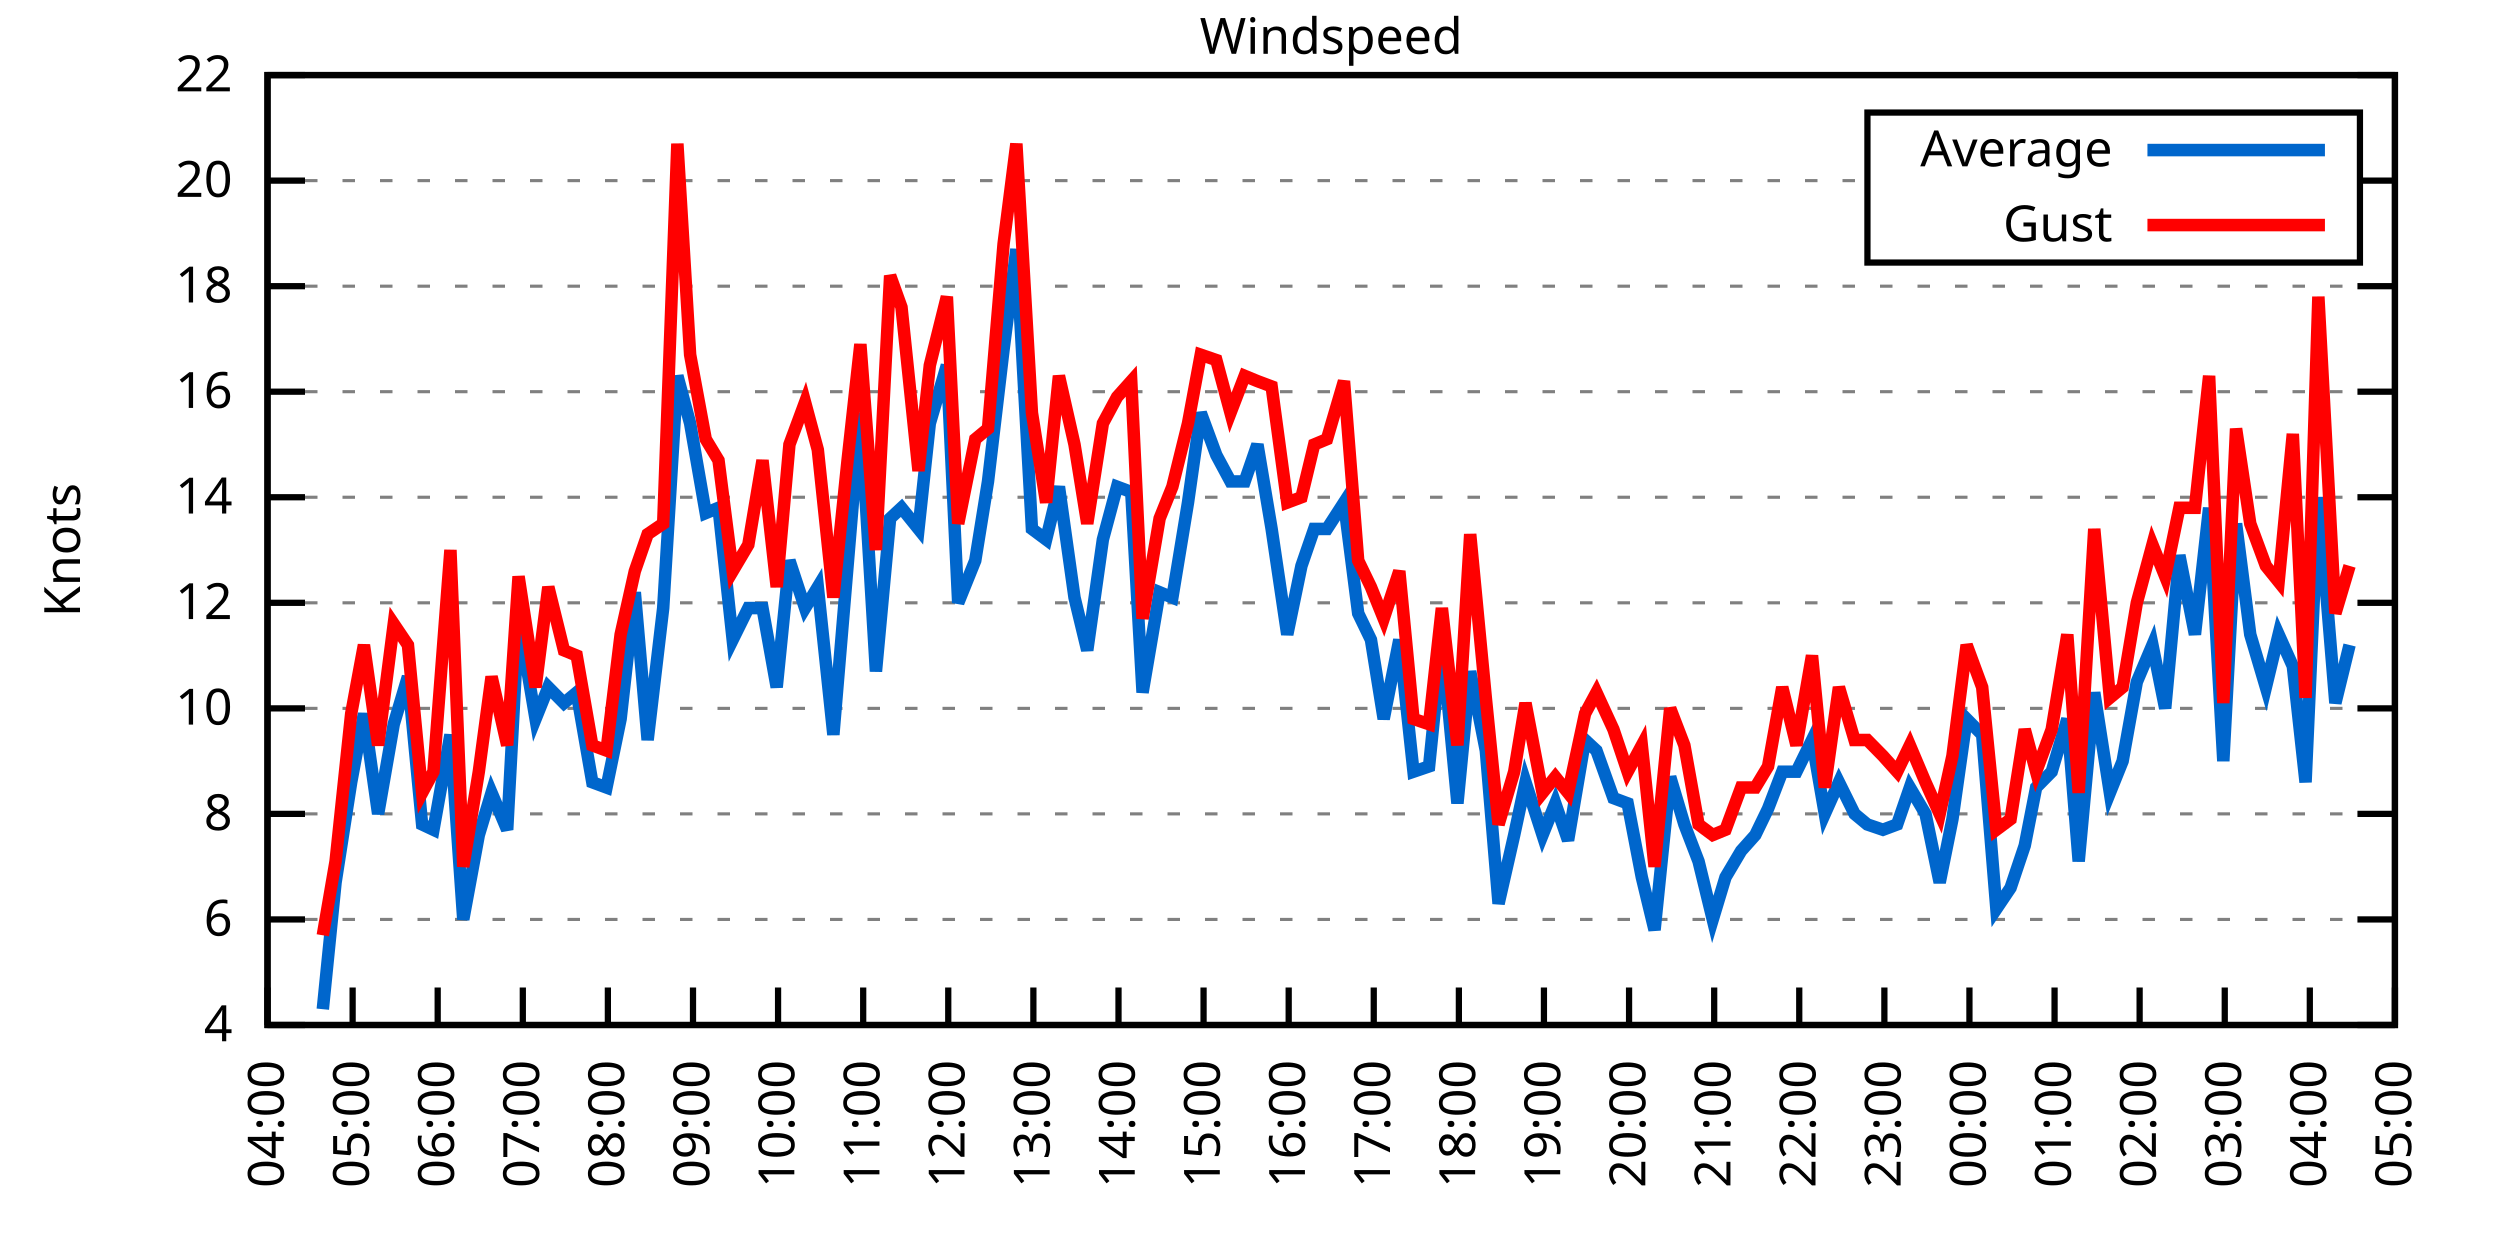
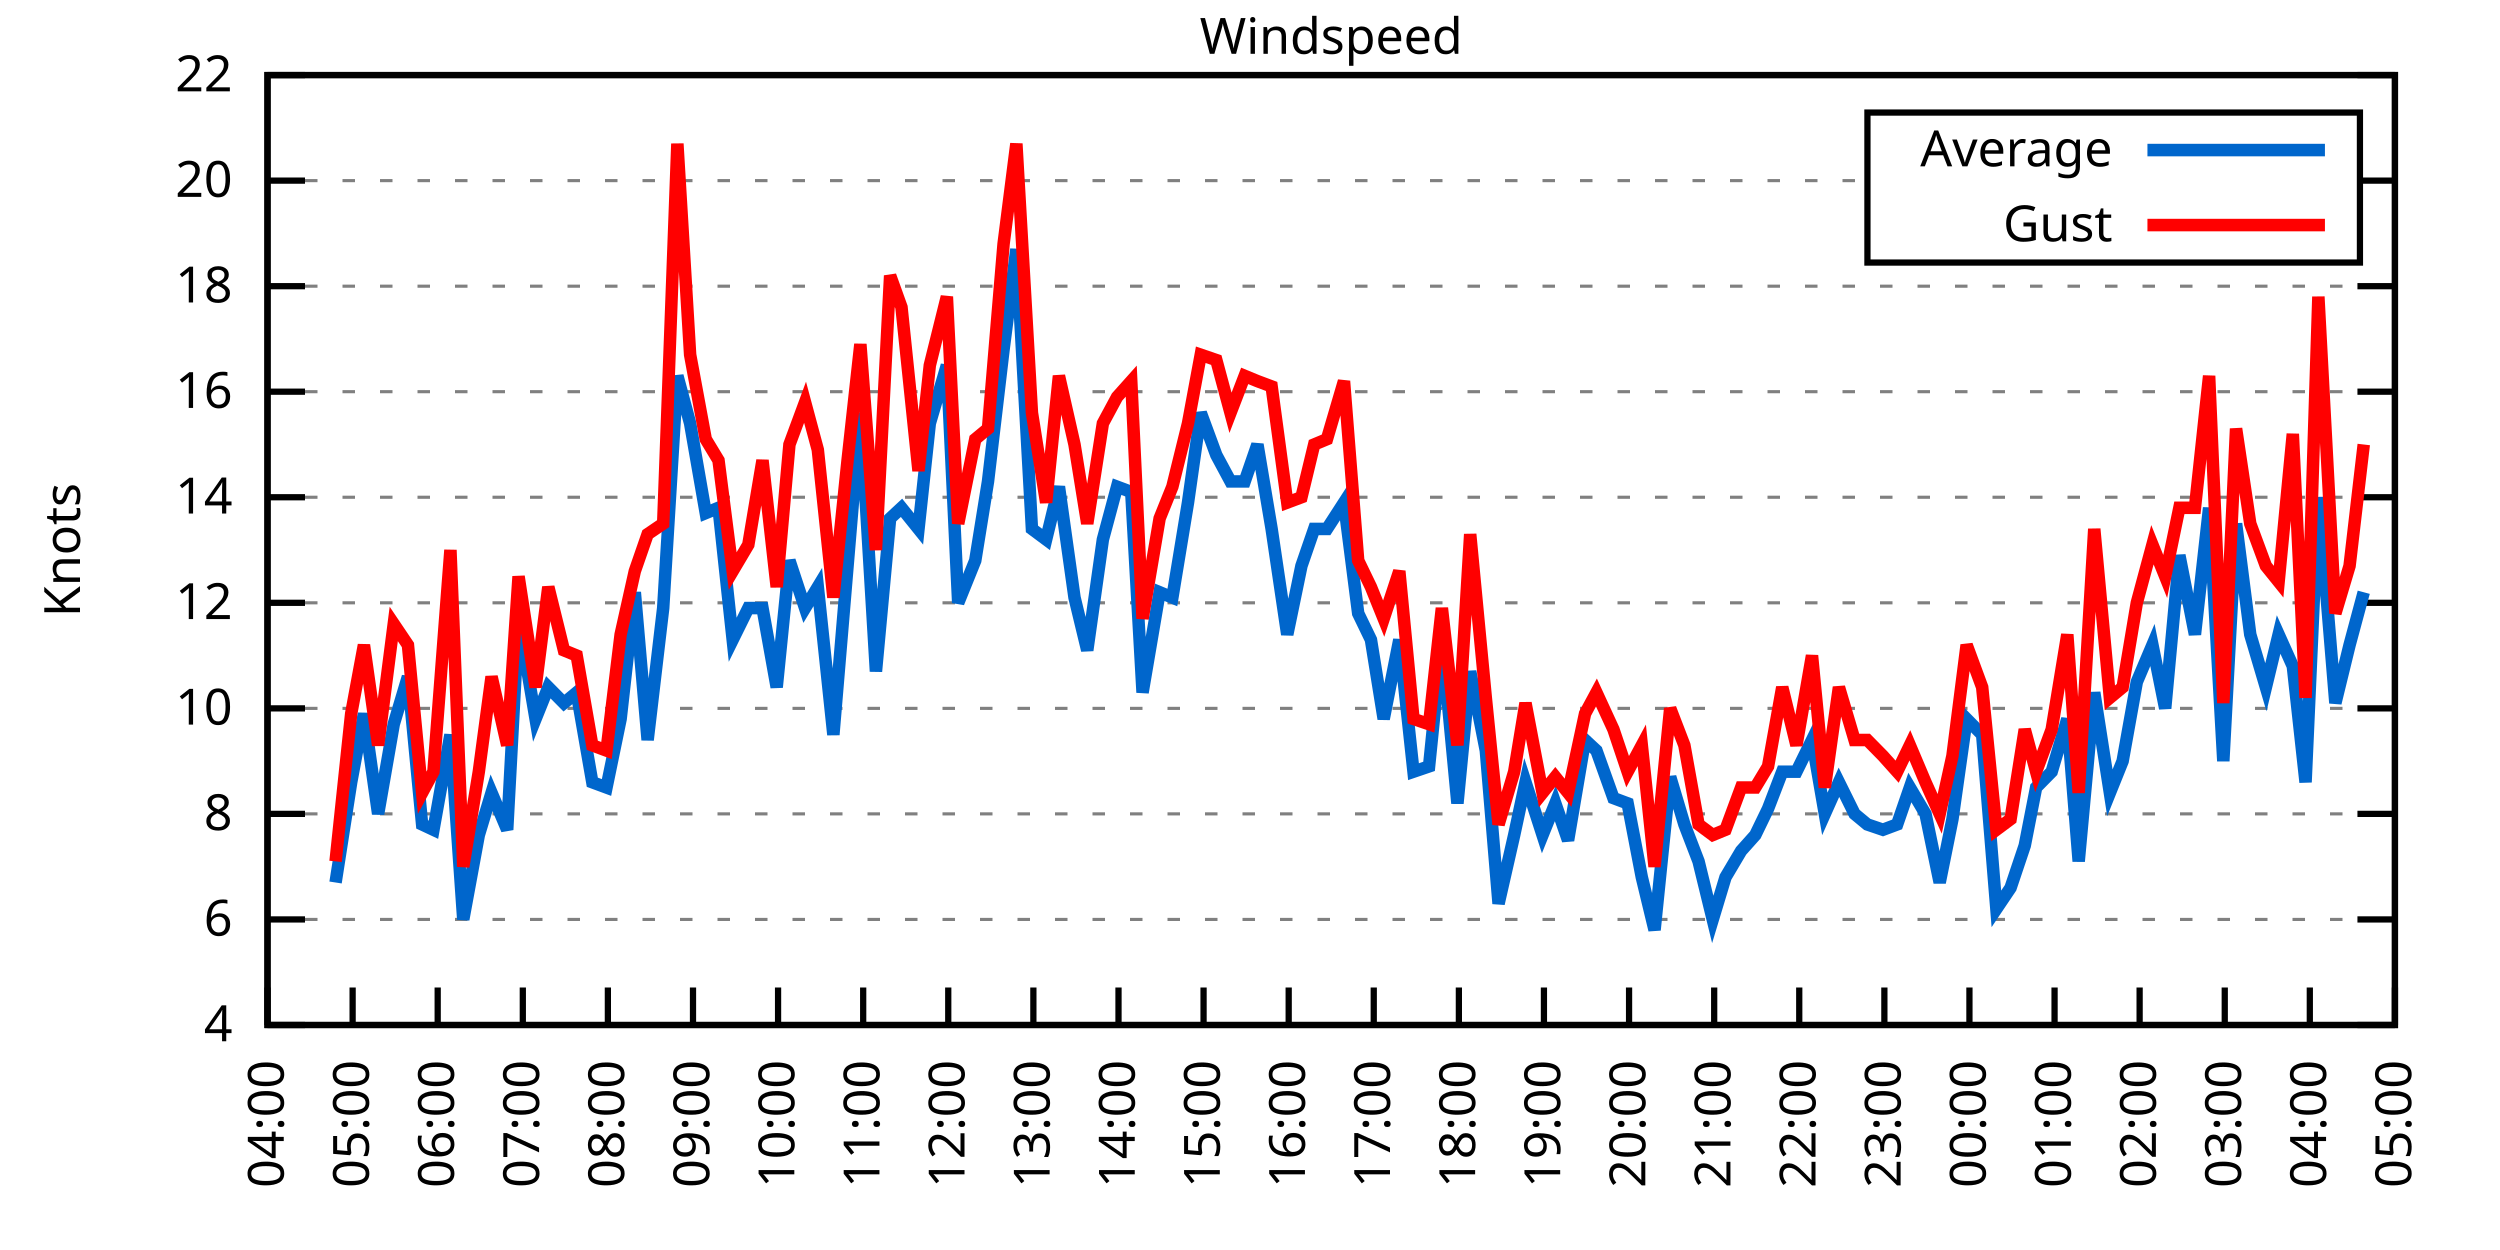
<svg xmlns="http://www.w3.org/2000/svg" xmlns:xlink="http://www.w3.org/1999/xlink" width="400" height="200" viewBox="0 0 400 200">
  <g id="gnuplot_canvas">
    <rect x="0" y="0" width="400" height="200" fill="none" />
    <defs>
      <circle id="gpDot" r="0.5" stroke-width="0.5" stroke="currentColor" />
      <path id="gpPt0" stroke-width="0.333" stroke="currentColor" d="M-1,0 h2 M0,-1 v2" />
      <path id="gpPt1" stroke-width="0.333" stroke="currentColor" d="M-1,-1 L1,1 M1,-1 L-1,1" />
      <path id="gpPt2" stroke-width="0.333" stroke="currentColor" d="M-1,0 L1,0 M0,-1 L0,1 M-1,-1 L1,1 M-1,1 L1,-1" />
      <rect id="gpPt3" stroke-width="0.333" stroke="currentColor" x="-1" y="-1" width="2" height="2" />
      <rect id="gpPt4" stroke-width="0.333" stroke="currentColor" fill="currentColor" x="-1" y="-1" width="2" height="2" />
      <circle id="gpPt5" stroke-width="0.333" stroke="currentColor" cx="0" cy="0" r="1" />
      <use xlink:href="#gpPt5" id="gpPt6" fill="currentColor" stroke="none" />
      <path id="gpPt7" stroke-width="0.333" stroke="currentColor" d="M0,-1.33 L-1.33,0.67 L1.33,0.67 z" />
      <use xlink:href="#gpPt7" id="gpPt8" fill="currentColor" stroke="none" />
      <use xlink:href="#gpPt7" id="gpPt9" stroke="currentColor" transform="rotate(180)" />
      <use xlink:href="#gpPt9" id="gpPt10" fill="currentColor" stroke="none" />
      <use xlink:href="#gpPt3" id="gpPt11" stroke="currentColor" transform="rotate(45)" />
      <use xlink:href="#gpPt11" id="gpPt12" fill="currentColor" stroke="none" />
      <path id="gpPt13" stroke-width="0.333" stroke="currentColor" d="M0,1.330 L1.265,0.411 L0.782,-1.067 L-0.782,-1.076 L-1.265,0.411 z" />
      <use xlink:href="#gpPt13" id="gpPt14" fill="currentColor" stroke="none" />
      <filter id="textbox" filterUnits="objectBoundingBox" x="0" y="0" height="1" width="1">
        <feFlood flood-color="white" flood-opacity="1" result="bgnd" />
        <feComposite in="SourceGraphic" in2="bgnd" operator="atop" />
      </filter>
      <filter id="greybox" filterUnits="objectBoundingBox" x="0" y="0" height="1" width="1">
        <feFlood flood-color="lightgrey" flood-opacity="1" result="grey" />
        <feComposite in="SourceGraphic" in2="grey" operator="atop" />
      </filter>
    </defs>
    <g fill="none" color="white" stroke="currentColor" stroke-width="1.00" stroke-linecap="butt" stroke-linejoin="miter">
</g>
    <g fill="none" color="black" stroke="currentColor" stroke-width="1.00" stroke-linecap="butt" stroke-linejoin="miter">
      <g stroke="none" shape-rendering="crispEdges">
        <polygon fill="rgb(255, 255, 255)" points="42.80,164.00 383.18,164.00 383.18,12.02 42.80,12.02 " />
      </g>
    </g>
    <g fill="none" color="black" stroke="currentColor" stroke-width="1.00" stroke-linecap="butt" stroke-linejoin="miter">
</g>
    <g fill="none" color="black" stroke="black" stroke-width="0.50" stroke-linecap="butt" stroke-linejoin="miter">
</g>
    <g fill="none" color="gray" stroke="currentColor" stroke-width="0.50" stroke-linecap="butt" stroke-linejoin="miter">
      <path stroke="gray" stroke-dasharray="2,4" class="gridline" d="M42.80,164.00 L383.19,164.00  " />
    </g>
    <g fill="none" color="gray" stroke="gray" stroke-width="1.00" stroke-linecap="butt" stroke-linejoin="miter">
</g>
    <g fill="none" color="black" stroke="currentColor" stroke-width="1.00" stroke-linecap="butt" stroke-linejoin="miter">
      <path stroke="black" d="M42.80,164.00 L48.80,164.00 M383.19,164.00 L377.19,164.00  " />
      <g transform="translate(37.20,166.60)" stroke="none" fill="black" font-family="Sans" font-size="8.00" text-anchor="end">
        <text>
          <tspan font-family="Sans"> 4</tspan>
        </text>
      </g>
    </g>
    <g fill="none" color="black" stroke="currentColor" stroke-width="1.00" stroke-linecap="butt" stroke-linejoin="miter">
</g>
    <g fill="none" color="black" stroke="black" stroke-width="0.50" stroke-linecap="butt" stroke-linejoin="miter">
</g>
    <g fill="none" color="gray" stroke="currentColor" stroke-width="0.50" stroke-linecap="butt" stroke-linejoin="miter">
      <path stroke="gray" stroke-dasharray="2,4" class="gridline" d="M42.80,147.11 L383.19,147.11  " />
    </g>
    <g fill="none" color="gray" stroke="gray" stroke-width="1.00" stroke-linecap="butt" stroke-linejoin="miter">
</g>
    <g fill="none" color="black" stroke="currentColor" stroke-width="1.00" stroke-linecap="butt" stroke-linejoin="miter">
      <path stroke="black" d="M42.80,147.11 L48.80,147.11 M383.19,147.11 L377.19,147.11  " />
      <g transform="translate(37.20,149.71)" stroke="none" fill="black" font-family="Sans" font-size="8.00" text-anchor="end">
        <text>
          <tspan font-family="Sans"> 6</tspan>
        </text>
      </g>
    </g>
    <g fill="none" color="black" stroke="currentColor" stroke-width="1.00" stroke-linecap="butt" stroke-linejoin="miter">
</g>
    <g fill="none" color="black" stroke="black" stroke-width="0.50" stroke-linecap="butt" stroke-linejoin="miter">
</g>
    <g fill="none" color="gray" stroke="currentColor" stroke-width="0.50" stroke-linecap="butt" stroke-linejoin="miter">
      <path stroke="gray" stroke-dasharray="2,4" class="gridline" d="M42.80,130.22 L383.19,130.22  " />
    </g>
    <g fill="none" color="gray" stroke="gray" stroke-width="1.00" stroke-linecap="butt" stroke-linejoin="miter">
</g>
    <g fill="none" color="black" stroke="currentColor" stroke-width="1.00" stroke-linecap="butt" stroke-linejoin="miter">
      <path stroke="black" d="M42.80,130.22 L48.80,130.22 M383.19,130.22 L377.19,130.22  " />
      <g transform="translate(37.20,132.82)" stroke="none" fill="black" font-family="Sans" font-size="8.00" text-anchor="end">
        <text>
          <tspan font-family="Sans"> 8</tspan>
        </text>
      </g>
    </g>
    <g fill="none" color="black" stroke="currentColor" stroke-width="1.00" stroke-linecap="butt" stroke-linejoin="miter">
</g>
    <g fill="none" color="black" stroke="black" stroke-width="0.50" stroke-linecap="butt" stroke-linejoin="miter">
</g>
    <g fill="none" color="gray" stroke="currentColor" stroke-width="0.50" stroke-linecap="butt" stroke-linejoin="miter">
      <path stroke="gray" stroke-dasharray="2,4" class="gridline" d="M42.80,113.34 L383.19,113.34  " />
    </g>
    <g fill="none" color="gray" stroke="gray" stroke-width="1.00" stroke-linecap="butt" stroke-linejoin="miter">
</g>
    <g fill="none" color="black" stroke="currentColor" stroke-width="1.00" stroke-linecap="butt" stroke-linejoin="miter">
      <path stroke="black" d="M42.80,113.34 L48.80,113.34 M383.19,113.34 L377.19,113.34  " />
      <g transform="translate(37.20,115.94)" stroke="none" fill="black" font-family="Sans" font-size="8.00" text-anchor="end">
        <text>
          <tspan font-family="Sans"> 10</tspan>
        </text>
      </g>
    </g>
    <g fill="none" color="black" stroke="currentColor" stroke-width="1.00" stroke-linecap="butt" stroke-linejoin="miter">
</g>
    <g fill="none" color="black" stroke="black" stroke-width="0.50" stroke-linecap="butt" stroke-linejoin="miter">
</g>
    <g fill="none" color="gray" stroke="currentColor" stroke-width="0.50" stroke-linecap="butt" stroke-linejoin="miter">
      <path stroke="gray" stroke-dasharray="2,4" class="gridline" d="M42.80,96.45 L383.19,96.45  " />
    </g>
    <g fill="none" color="gray" stroke="gray" stroke-width="1.00" stroke-linecap="butt" stroke-linejoin="miter">
</g>
    <g fill="none" color="black" stroke="currentColor" stroke-width="1.00" stroke-linecap="butt" stroke-linejoin="miter">
      <path stroke="black" d="M42.80,96.45 L48.80,96.45 M383.19,96.45 L377.19,96.45  " />
      <g transform="translate(37.20,99.05)" stroke="none" fill="black" font-family="Sans" font-size="8.00" text-anchor="end">
        <text>
          <tspan font-family="Sans"> 12</tspan>
        </text>
      </g>
    </g>
    <g fill="none" color="black" stroke="currentColor" stroke-width="1.00" stroke-linecap="butt" stroke-linejoin="miter">
</g>
    <g fill="none" color="black" stroke="black" stroke-width="0.50" stroke-linecap="butt" stroke-linejoin="miter">
</g>
    <g fill="none" color="gray" stroke="currentColor" stroke-width="0.50" stroke-linecap="butt" stroke-linejoin="miter">
      <path stroke="gray" stroke-dasharray="2,4" class="gridline" d="M42.80,79.56 L383.19,79.56  " />
    </g>
    <g fill="none" color="gray" stroke="gray" stroke-width="1.00" stroke-linecap="butt" stroke-linejoin="miter">
</g>
    <g fill="none" color="black" stroke="currentColor" stroke-width="1.00" stroke-linecap="butt" stroke-linejoin="miter">
      <path stroke="black" d="M42.80,79.56 L48.80,79.56 M383.19,79.56 L377.19,79.56  " />
      <g transform="translate(37.20,82.16)" stroke="none" fill="black" font-family="Sans" font-size="8.00" text-anchor="end">
        <text>
          <tspan font-family="Sans"> 14</tspan>
        </text>
      </g>
    </g>
    <g fill="none" color="black" stroke="currentColor" stroke-width="1.00" stroke-linecap="butt" stroke-linejoin="miter">
</g>
    <g fill="none" color="black" stroke="black" stroke-width="0.50" stroke-linecap="butt" stroke-linejoin="miter">
</g>
    <g fill="none" color="gray" stroke="currentColor" stroke-width="0.50" stroke-linecap="butt" stroke-linejoin="miter">
      <path stroke="gray" stroke-dasharray="2,4" class="gridline" d="M42.80,62.67 L383.19,62.67  " />
    </g>
    <g fill="none" color="gray" stroke="gray" stroke-width="1.00" stroke-linecap="butt" stroke-linejoin="miter">
</g>
    <g fill="none" color="black" stroke="currentColor" stroke-width="1.00" stroke-linecap="butt" stroke-linejoin="miter">
      <path stroke="black" d="M42.80,62.67 L48.80,62.67 M383.19,62.67 L377.19,62.67  " />
      <g transform="translate(37.20,65.27)" stroke="none" fill="black" font-family="Sans" font-size="8.00" text-anchor="end">
        <text>
          <tspan font-family="Sans"> 16</tspan>
        </text>
      </g>
    </g>
    <g fill="none" color="black" stroke="currentColor" stroke-width="1.00" stroke-linecap="butt" stroke-linejoin="miter">
</g>
    <g fill="none" color="black" stroke="black" stroke-width="0.50" stroke-linecap="butt" stroke-linejoin="miter">
</g>
    <g fill="none" color="gray" stroke="currentColor" stroke-width="0.50" stroke-linecap="butt" stroke-linejoin="miter">
      <path stroke="gray" stroke-dasharray="2,4" class="gridline" d="M42.80,45.79 L383.19,45.79  " />
    </g>
    <g fill="none" color="gray" stroke="gray" stroke-width="1.00" stroke-linecap="butt" stroke-linejoin="miter">
</g>
    <g fill="none" color="black" stroke="currentColor" stroke-width="1.00" stroke-linecap="butt" stroke-linejoin="miter">
      <path stroke="black" d="M42.80,45.79 L48.80,45.79 M383.19,45.79 L377.19,45.79  " />
      <g transform="translate(37.20,48.39)" stroke="none" fill="black" font-family="Sans" font-size="8.00" text-anchor="end">
        <text>
          <tspan font-family="Sans"> 18</tspan>
        </text>
      </g>
    </g>
    <g fill="none" color="black" stroke="currentColor" stroke-width="1.00" stroke-linecap="butt" stroke-linejoin="miter">
</g>
    <g fill="none" color="black" stroke="black" stroke-width="0.50" stroke-linecap="butt" stroke-linejoin="miter">
</g>
    <g fill="none" color="gray" stroke="currentColor" stroke-width="0.50" stroke-linecap="butt" stroke-linejoin="miter">
      <path stroke="gray" stroke-dasharray="2,4" class="gridline" d="M42.80,28.90 L298.79,28.90 M377.59,28.90 L383.19,28.90  " />
    </g>
    <g fill="none" color="gray" stroke="gray" stroke-width="1.00" stroke-linecap="butt" stroke-linejoin="miter">
</g>
    <g fill="none" color="black" stroke="currentColor" stroke-width="1.00" stroke-linecap="butt" stroke-linejoin="miter">
      <path stroke="black" d="M42.80,28.90 L48.80,28.90 M383.19,28.90 L377.19,28.90  " />
      <g transform="translate(37.20,31.50)" stroke="none" fill="black" font-family="Sans" font-size="8.00" text-anchor="end">
        <text>
          <tspan font-family="Sans"> 20</tspan>
        </text>
      </g>
    </g>
    <g fill="none" color="black" stroke="currentColor" stroke-width="1.00" stroke-linecap="butt" stroke-linejoin="miter">
</g>
    <g fill="none" color="black" stroke="black" stroke-width="0.50" stroke-linecap="butt" stroke-linejoin="miter">
</g>
    <g fill="none" color="gray" stroke="currentColor" stroke-width="0.50" stroke-linecap="butt" stroke-linejoin="miter">
      <path stroke="gray" stroke-dasharray="2,4" class="gridline" d="M42.80,12.01 L383.19,12.01  " />
    </g>
    <g fill="none" color="gray" stroke="gray" stroke-width="1.00" stroke-linecap="butt" stroke-linejoin="miter">
</g>
    <g fill="none" color="black" stroke="currentColor" stroke-width="1.00" stroke-linecap="butt" stroke-linejoin="miter">
      <path stroke="black" d="M42.80,12.01 L48.80,12.01 M383.19,12.01 L377.19,12.01  " />
      <g transform="translate(37.20,14.61)" stroke="none" fill="black" font-family="Sans" font-size="8.00" text-anchor="end">
        <text>
          <tspan font-family="Sans"> 22</tspan>
        </text>
      </g>
    </g>
    <g fill="none" color="black" stroke="currentColor" stroke-width="1.00" stroke-linecap="butt" stroke-linejoin="miter">
      <path stroke="black" d="M42.80,164.00 L42.80,158.00  " />
      <g transform="translate(45.40,169.60) rotate(270.00)" stroke="none" fill="black" font-family="Sans" font-size="8.00" text-anchor="end">
        <text>
          <tspan font-family="Sans">04:00</tspan>
        </text>
      </g>
    </g>
    <g fill="none" color="black" stroke="currentColor" stroke-width="1.00" stroke-linecap="butt" stroke-linejoin="miter">
      <path stroke="black" d="M56.42,164.00 L56.42,158.00  " />
      <g transform="translate(59.02,169.60) rotate(270.00)" stroke="none" fill="black" font-family="Sans" font-size="8.00" text-anchor="end">
        <text>
          <tspan font-family="Sans">05:00</tspan>
        </text>
      </g>
    </g>
    <g fill="none" color="black" stroke="currentColor" stroke-width="1.00" stroke-linecap="butt" stroke-linejoin="miter">
      <path stroke="black" d="M70.03,164.00 L70.03,158.00  " />
      <g transform="translate(72.63,169.60) rotate(270.00)" stroke="none" fill="black" font-family="Sans" font-size="8.00" text-anchor="end">
        <text>
          <tspan font-family="Sans">06:00</tspan>
        </text>
      </g>
    </g>
    <g fill="none" color="black" stroke="currentColor" stroke-width="1.00" stroke-linecap="butt" stroke-linejoin="miter">
      <path stroke="black" d="M83.65,164.00 L83.65,158.00  " />
      <g transform="translate(86.25,169.60) rotate(270.00)" stroke="none" fill="black" font-family="Sans" font-size="8.00" text-anchor="end">
        <text>
          <tspan font-family="Sans">07:00</tspan>
        </text>
      </g>
    </g>
    <g fill="none" color="black" stroke="currentColor" stroke-width="1.00" stroke-linecap="butt" stroke-linejoin="miter">
      <path stroke="black" d="M97.26,164.00 L97.26,158.00  " />
      <g transform="translate(99.86,169.60) rotate(270.00)" stroke="none" fill="black" font-family="Sans" font-size="8.00" text-anchor="end">
        <text>
          <tspan font-family="Sans">08:00</tspan>
        </text>
      </g>
    </g>
    <g fill="none" color="black" stroke="currentColor" stroke-width="1.00" stroke-linecap="butt" stroke-linejoin="miter">
      <path stroke="black" d="M110.88,164.00 L110.88,158.00  " />
      <g transform="translate(113.48,169.60) rotate(270.00)" stroke="none" fill="black" font-family="Sans" font-size="8.00" text-anchor="end">
        <text>
          <tspan font-family="Sans">09:00</tspan>
        </text>
      </g>
    </g>
    <g fill="none" color="black" stroke="currentColor" stroke-width="1.00" stroke-linecap="butt" stroke-linejoin="miter">
      <path stroke="black" d="M124.49,164.00 L124.49,158.00  " />
      <g transform="translate(127.09,169.60) rotate(270.00)" stroke="none" fill="black" font-family="Sans" font-size="8.00" text-anchor="end">
        <text>
          <tspan font-family="Sans">10:00</tspan>
        </text>
      </g>
    </g>
    <g fill="none" color="black" stroke="currentColor" stroke-width="1.00" stroke-linecap="butt" stroke-linejoin="miter">
      <path stroke="black" d="M138.11,164.00 L138.11,158.00  " />
      <g transform="translate(140.71,169.60) rotate(270.00)" stroke="none" fill="black" font-family="Sans" font-size="8.00" text-anchor="end">
        <text>
          <tspan font-family="Sans">11:00</tspan>
        </text>
      </g>
    </g>
    <g fill="none" color="black" stroke="currentColor" stroke-width="1.00" stroke-linecap="butt" stroke-linejoin="miter">
      <path stroke="black" d="M151.72,164.00 L151.72,158.00  " />
      <g transform="translate(154.32,169.60) rotate(270.00)" stroke="none" fill="black" font-family="Sans" font-size="8.00" text-anchor="end">
        <text>
          <tspan font-family="Sans">12:00</tspan>
        </text>
      </g>
    </g>
    <g fill="none" color="black" stroke="currentColor" stroke-width="1.00" stroke-linecap="butt" stroke-linejoin="miter">
      <path stroke="black" d="M165.34,164.00 L165.34,158.00  " />
      <g transform="translate(167.94,169.60) rotate(270.00)" stroke="none" fill="black" font-family="Sans" font-size="8.00" text-anchor="end">
        <text>
          <tspan font-family="Sans">13:00</tspan>
        </text>
      </g>
    </g>
    <g fill="none" color="black" stroke="currentColor" stroke-width="1.00" stroke-linecap="butt" stroke-linejoin="miter">
      <path stroke="black" d="M178.96,164.00 L178.96,158.00  " />
      <g transform="translate(181.56,169.60) rotate(270.00)" stroke="none" fill="black" font-family="Sans" font-size="8.00" text-anchor="end">
        <text>
          <tspan font-family="Sans">14:00</tspan>
        </text>
      </g>
    </g>
    <g fill="none" color="black" stroke="currentColor" stroke-width="1.00" stroke-linecap="butt" stroke-linejoin="miter">
      <path stroke="black" d="M192.57,164.00 L192.57,158.00  " />
      <g transform="translate(195.17,169.60) rotate(270.00)" stroke="none" fill="black" font-family="Sans" font-size="8.00" text-anchor="end">
        <text>
          <tspan font-family="Sans">15:00</tspan>
        </text>
      </g>
    </g>
    <g fill="none" color="black" stroke="currentColor" stroke-width="1.00" stroke-linecap="butt" stroke-linejoin="miter">
      <path stroke="black" d="M206.19,164.00 L206.19,158.00  " />
      <g transform="translate(208.79,169.60) rotate(270.00)" stroke="none" fill="black" font-family="Sans" font-size="8.00" text-anchor="end">
        <text>
          <tspan font-family="Sans">16:00</tspan>
        </text>
      </g>
    </g>
    <g fill="none" color="black" stroke="currentColor" stroke-width="1.00" stroke-linecap="butt" stroke-linejoin="miter">
      <path stroke="black" d="M219.80,164.00 L219.80,158.00  " />
      <g transform="translate(222.40,169.60) rotate(270.00)" stroke="none" fill="black" font-family="Sans" font-size="8.00" text-anchor="end">
        <text>
          <tspan font-family="Sans">17:00</tspan>
        </text>
      </g>
    </g>
    <g fill="none" color="black" stroke="currentColor" stroke-width="1.00" stroke-linecap="butt" stroke-linejoin="miter">
      <path stroke="black" d="M233.42,164.00 L233.42,158.00  " />
      <g transform="translate(236.02,169.60) rotate(270.00)" stroke="none" fill="black" font-family="Sans" font-size="8.00" text-anchor="end">
        <text>
          <tspan font-family="Sans">18:00</tspan>
        </text>
      </g>
    </g>
    <g fill="none" color="black" stroke="currentColor" stroke-width="1.00" stroke-linecap="butt" stroke-linejoin="miter">
      <path stroke="black" d="M247.03,164.00 L247.03,158.00  " />
      <g transform="translate(249.63,169.60) rotate(270.00)" stroke="none" fill="black" font-family="Sans" font-size="8.00" text-anchor="end">
        <text>
          <tspan font-family="Sans">19:00</tspan>
        </text>
      </g>
    </g>
    <g fill="none" color="black" stroke="currentColor" stroke-width="1.00" stroke-linecap="butt" stroke-linejoin="miter">
      <path stroke="black" d="M260.65,164.00 L260.65,158.00  " />
      <g transform="translate(263.25,169.60) rotate(270.00)" stroke="none" fill="black" font-family="Sans" font-size="8.00" text-anchor="end">
        <text>
          <tspan font-family="Sans">20:00</tspan>
        </text>
      </g>
    </g>
    <g fill="none" color="black" stroke="currentColor" stroke-width="1.00" stroke-linecap="butt" stroke-linejoin="miter">
      <path stroke="black" d="M274.27,164.00 L274.27,158.00  " />
      <g transform="translate(276.87,169.60) rotate(270.00)" stroke="none" fill="black" font-family="Sans" font-size="8.00" text-anchor="end">
        <text>
          <tspan font-family="Sans">21:00</tspan>
        </text>
      </g>
    </g>
    <g fill="none" color="black" stroke="currentColor" stroke-width="1.00" stroke-linecap="butt" stroke-linejoin="miter">
      <path stroke="black" d="M287.88,164.00 L287.88,158.00  " />
      <g transform="translate(290.48,169.60) rotate(270.00)" stroke="none" fill="black" font-family="Sans" font-size="8.00" text-anchor="end">
        <text>
          <tspan font-family="Sans">22:00</tspan>
        </text>
      </g>
    </g>
    <g fill="none" color="black" stroke="currentColor" stroke-width="1.00" stroke-linecap="butt" stroke-linejoin="miter">
      <path stroke="black" d="M301.50,164.00 L301.50,158.00  " />
      <g transform="translate(304.10,169.60) rotate(270.00)" stroke="none" fill="black" font-family="Sans" font-size="8.00" text-anchor="end">
        <text>
          <tspan font-family="Sans">23:00</tspan>
        </text>
      </g>
    </g>
    <g fill="none" color="black" stroke="currentColor" stroke-width="1.00" stroke-linecap="butt" stroke-linejoin="miter">
      <path stroke="black" d="M315.11,164.00 L315.11,158.00  " />
      <g transform="translate(317.71,169.60) rotate(270.00)" stroke="none" fill="black" font-family="Sans" font-size="8.00" text-anchor="end">
        <text>
          <tspan font-family="Sans">00:00</tspan>
        </text>
      </g>
    </g>
    <g fill="none" color="black" stroke="currentColor" stroke-width="1.00" stroke-linecap="butt" stroke-linejoin="miter">
      <path stroke="black" d="M328.73,164.00 L328.73,158.00  " />
      <g transform="translate(331.33,169.60) rotate(270.00)" stroke="none" fill="black" font-family="Sans" font-size="8.00" text-anchor="end">
        <text>
          <tspan font-family="Sans">01:00</tspan>
        </text>
      </g>
    </g>
    <g fill="none" color="black" stroke="currentColor" stroke-width="1.00" stroke-linecap="butt" stroke-linejoin="miter">
      <path stroke="black" d="M342.34,164.00 L342.34,158.00  " />
      <g transform="translate(344.94,169.60) rotate(270.00)" stroke="none" fill="black" font-family="Sans" font-size="8.00" text-anchor="end">
        <text>
          <tspan font-family="Sans">02:00</tspan>
        </text>
      </g>
    </g>
    <g fill="none" color="black" stroke="currentColor" stroke-width="1.00" stroke-linecap="butt" stroke-linejoin="miter">
      <path stroke="black" d="M355.96,164.00 L355.96,158.00  " />
      <g transform="translate(358.56,169.60) rotate(270.00)" stroke="none" fill="black" font-family="Sans" font-size="8.00" text-anchor="end">
        <text>
          <tspan font-family="Sans">03:00</tspan>
        </text>
      </g>
    </g>
    <g fill="none" color="black" stroke="currentColor" stroke-width="1.00" stroke-linecap="butt" stroke-linejoin="miter">
      <path stroke="black" d="M369.57,164.00 L369.57,158.00  " />
      <g transform="translate(372.17,169.60) rotate(270.00)" stroke="none" fill="black" font-family="Sans" font-size="8.00" text-anchor="end">
        <text>
          <tspan font-family="Sans">04:00</tspan>
        </text>
      </g>
    </g>
    <g fill="none" color="black" stroke="currentColor" stroke-width="1.00" stroke-linecap="butt" stroke-linejoin="miter">
      <path stroke="black" d="M383.19,164.00 L383.19,158.00  " />
      <g transform="translate(385.79,169.60) rotate(270.00)" stroke="none" fill="black" font-family="Sans" font-size="8.00" text-anchor="end">
        <text>
          <tspan font-family="Sans">05:00</tspan>
        </text>
      </g>
    </g>
    <g fill="none" color="black" stroke="currentColor" stroke-width="1.00" stroke-linecap="butt" stroke-linejoin="miter">
</g>
    <g fill="none" color="black" stroke="currentColor" stroke-width="1.00" stroke-linecap="butt" stroke-linejoin="miter">
      <path stroke="black" d="M42.80,12.01 L42.80,164.00 L383.19,164.00 L383.19,12.01 L42.80,12.01 Z  " />
    </g>
    <g fill="none" color="black" stroke="currentColor" stroke-width="1.00" stroke-linecap="butt" stroke-linejoin="miter">
</g>
    <g fill="none" color="black" stroke="currentColor" stroke-width="1.00" stroke-linecap="butt" stroke-linejoin="miter">
      <path stroke="black" d="M298.79,42.01 L298.79,18.01 L377.59,18.01 L377.59,42.01 L298.79,42.01 Z  " />
    </g>
    <g id="Windspeed_plot_1">
      <g fill="none" color="white" stroke="black" stroke-width="2.00" stroke-linecap="butt" stroke-linejoin="miter">
</g>
      <g fill="none" color="black" stroke="currentColor" stroke-width="2.00" stroke-linecap="butt" stroke-linejoin="miter">
        <g transform="translate(337.99,26.61)" stroke="none" fill="black" font-family="Sans" font-size="8.00" text-anchor="end">
          <text>
            <tspan font-family="Sans">Average</tspan>
          </text>
        </g>
      </g>
      <g fill="none" color="black" stroke="currentColor" stroke-width="2.00" stroke-linecap="butt" stroke-linejoin="miter">
-         <path stroke="rgb(  0, 102, 204)" d="M343.59,24.01 L371.99,24.01 M51.65,161.47 L53.69,141.20 L56.19,125.16 L58.23,114.18 L60.50,130.22 L63.00,115.87   L65.27,108.27 L67.54,131.91 L69.35,132.76 L72.07,117.56 L74.12,147.11 L76.61,133.60 L78.65,126.85 L81.15,132.76   L82.97,98.98 L85.69,115.03 L87.73,109.96 L90.23,112.49 L92.27,110.80 L94.77,125.16 L97.04,126.00 L99.30,115.03   L101.57,94.76 L103.62,118.40 L106.11,97.29 L108.38,60.14 L110.42,67.74 L112.92,82.09 L114.96,81.25 L117.23,102.36   L119.73,97.29 L122.00,97.29 L124.27,109.96 L126.31,89.69 L128.81,97.29 L130.85,93.92 L133.34,117.56 L135.61,90.54   L137.66,66.05 L140.15,107.43 L142.42,82.94 L144.24,81.25 L146.96,84.63 L148.77,67.74 L151.50,58.45 L153.31,96.45   L156.04,89.69 L158.08,77.03 L160.57,55.92 L162.62,39.87 L165.11,84.63 L167.38,86.32 L169.43,77.87 L171.92,95.60   L173.96,104.05 L176.46,86.32 L178.73,77.87 L181.00,78.72 L182.81,110.80 L185.54,94.76 L187.58,95.60 L190.08,80.41   L192.12,66.05 L194.61,72.81 L196.88,77.03 L199.15,77.03 L201.19,71.12 L203.46,84.63 L205.96,101.52 L208.23,90.54   L210.27,84.63 L212.31,84.63 L215.04,80.41 L217.31,98.14 L219.35,102.36 L221.39,115.03 L223.89,102.36 L226.16,123.47   L228.65,122.62 L230.70,102.36 L233.19,128.54 L235.23,107.43 L237.73,120.09 L239.77,144.58 L242.27,133.60 L244.08,125.16   L246.81,133.60 L248.85,128.54 L250.89,134.45 L253.61,118.40 L255.43,120.09 L258.15,127.69 L260.42,128.54 L262.69,140.36   L264.73,148.80 L267.23,124.31 L269.50,131.91 L271.77,137.82 L274.04,147.11 L276.08,140.36 L278.58,136.14 L280.85,133.60   L282.89,129.38 L285.16,123.47 L287.43,123.47 L289.92,118.40 L291.97,130.22 L294.23,125.16 L296.73,130.22 L298.77,131.91   L301.27,132.76 L303.54,131.91 L305.58,126.00 L308.08,130.22 L310.35,141.20 L312.39,131.07 L314.66,115.03 L317.15,117.56   L319.42,145.42 L321.69,142.05 L323.96,135.29 L325.78,126.00 L328.27,123.47 L330.77,115.03 L332.59,137.82 L335.08,110.80   L337.58,126.85 L339.62,121.78 L341.89,109.11 L344.39,103.20 L346.43,113.34 L348.70,88.85 L351.19,101.52 L353.46,81.25   L355.73,121.78 L357.77,83.78 L360.04,101.52 L362.54,109.96 L364.58,101.52 L366.85,106.58 L368.89,125.16 L370.94,79.56   L373.66,112.49 L375.93,103.20  " />
+         <path stroke="rgb(  0, 102, 204)" d="M343.59,24.01 L371.99,24.01 M53.69,141.20 L56.19,125.16 L58.23,114.18 L60.50,130.22 L63.00,115.87 L65.27,108.27   L67.54,131.91 L69.35,132.76 L72.07,117.56 L74.12,147.11 L76.61,133.60 L78.65,126.85 L81.15,132.76 L82.97,98.98   L85.69,115.03 L87.73,109.96 L90.23,112.49 L92.27,110.80 L94.77,125.16 L97.04,126.00 L99.30,115.03 L101.57,94.76   L103.62,118.40 L106.11,97.29 L108.38,60.14 L110.42,67.74 L112.92,82.09 L114.96,81.25 L117.23,102.36 L119.73,97.29   L122.00,97.29 L124.27,109.96 L126.31,89.69 L128.81,97.29 L130.85,93.92 L133.34,117.56 L135.61,90.54 L137.66,66.05   L140.15,107.43 L142.42,82.94 L144.24,81.25 L146.96,84.63 L148.77,67.74 L151.50,58.45 L153.31,96.45 L156.04,89.69   L158.08,77.03 L160.57,55.92 L162.62,39.87 L165.11,84.63 L167.38,86.32 L169.43,77.87 L171.92,95.60 L173.96,104.05   L176.46,86.32 L178.73,77.87 L181.00,78.72 L182.81,110.80 L185.54,94.76 L187.58,95.60 L190.08,80.41 L192.12,66.05   L194.61,72.81 L196.88,77.03 L199.15,77.03 L201.19,71.12 L203.46,84.63 L205.96,101.52 L208.23,90.54 L210.27,84.63   L212.31,84.63 L215.04,80.41 L217.31,98.14 L219.35,102.36 L221.39,115.03 L223.89,102.36 L226.16,123.47 L228.65,122.62   L230.70,102.36 L233.19,128.54 L235.23,107.43 L237.73,120.09 L239.77,144.58 L242.27,133.60 L244.08,125.16 L246.81,133.60   L248.85,128.54 L250.89,134.45 L253.61,118.40 L255.43,120.09 L258.15,127.69 L260.42,128.54 L262.69,140.36 L264.73,148.80   L267.23,124.31 L269.50,131.91 L271.77,137.82 L274.04,147.11 L276.08,140.36 L278.58,136.14 L280.85,133.60 L282.89,129.38   L285.16,123.47 L287.43,123.47 L289.92,118.40 L291.97,130.22 L294.23,125.16 L296.73,130.22 L298.77,131.91 L301.27,132.76   L303.54,131.91 L305.58,126.00 L308.08,130.22 L310.35,141.20 L312.39,131.07 L314.66,115.03 L317.15,117.56 L319.42,145.42   L321.69,142.05 L323.96,135.29 L325.78,126.00 L328.27,123.47 L330.77,115.03 L332.59,137.82 L335.08,110.80 L337.58,126.85   L339.62,121.78 L341.89,109.11 L344.39,103.20 L346.43,113.34 L348.70,88.85 L351.19,101.52 L353.46,81.25 L355.73,121.78   L357.77,83.78 L360.04,101.52 L362.54,109.96 L364.58,101.52 L366.85,106.58 L368.89,125.16 L370.94,79.56 L373.66,112.49   L375.93,103.20 L378.20,94.76  " />
      </g>
    </g>
    <g id="Windspeed_plot_2">
      <g fill="none" color="black" stroke="currentColor" stroke-width="2.00" stroke-linecap="butt" stroke-linejoin="miter">
        <g transform="translate(337.99,38.61)" stroke="none" fill="black" font-family="Sans" font-size="8.00" text-anchor="end">
          <text>
            <tspan font-family="Sans">Gust</tspan>
          </text>
        </g>
      </g>
      <g fill="none" color="black" stroke="currentColor" stroke-width="2.00" stroke-linecap="butt" stroke-linejoin="miter">
-         <path stroke="rgb(255,   0,   0)" d="M343.59,36.01 L371.99,36.01 M51.65,149.65 L53.69,137.82 L56.19,114.18 L58.23,103.20 L60.50,119.25 L63.00,99.83   L65.27,103.20 L67.54,126.85 L69.35,123.47 L72.07,88.00 L74.12,138.67 L76.61,123.47 L78.65,108.27 L81.15,119.25   L82.97,92.23 L85.69,109.96 L87.73,93.92 L90.23,104.05 L92.27,104.89 L94.77,119.25 L97.04,120.09 L99.30,101.52   L101.57,91.38 L103.62,85.47 L106.11,83.78 L108.38,22.99 L110.42,56.76 L112.92,70.27 L114.96,73.65 L117.23,91.38   L119.73,87.16 L122.00,73.65 L124.27,93.92 L126.31,71.12 L128.81,64.36 L130.85,71.96 L133.34,95.60 L135.61,73.65   L137.66,55.07 L140.15,88.00 L142.42,44.10 L144.24,49.16 L146.96,75.34 L148.77,58.45 L151.50,47.47 L153.31,83.78   L156.04,70.27 L158.08,68.58 L160.57,39.03 L162.62,22.99 L165.11,66.05 L167.38,80.41 L169.43,60.14 L171.92,71.12   L173.96,83.78 L176.46,67.74 L178.73,63.52 L181.00,60.98 L182.81,98.98 L185.54,82.94 L187.58,77.87 L190.08,67.74   L192.12,56.76 L194.61,57.61 L196.88,66.05 L199.15,60.14 L201.19,60.98 L203.46,61.83 L205.96,80.41 L208.23,79.56   L210.27,71.12 L212.31,70.27 L215.04,60.98 L217.31,89.69 L219.35,93.92 L221.39,98.98 L223.89,91.38 L226.16,115.03   L228.65,115.87 L230.70,97.29 L233.19,119.25 L235.23,85.47 L237.73,111.65 L239.77,131.91 L242.27,123.47 L244.08,112.49   L246.81,126.85 L248.85,124.31 L250.89,126.85 L253.61,114.18 L255.43,110.80 L258.15,116.71 L260.42,123.47 L262.69,119.25   L264.73,138.67 L267.23,113.34 L269.50,119.25 L271.77,131.91 L274.04,133.60 L276.08,132.76 L278.58,126.00 L280.85,126.00   L282.89,122.62 L285.16,109.96 L287.43,119.25 L289.92,104.89 L291.97,126.00 L294.23,109.96 L296.73,118.40 L298.77,118.40   L301.27,120.94 L303.54,123.47 L305.58,119.25 L308.08,125.16 L310.35,130.22 L312.39,120.94 L314.66,103.20 L317.15,109.96   L319.42,132.76 L321.69,131.07 L323.96,116.71 L325.78,123.47 L328.27,116.71 L330.77,101.52 L332.59,126.85 L335.08,84.63   L337.58,111.65 L339.62,109.96 L341.89,96.45 L344.39,87.16 L346.43,92.23 L348.70,81.25 L351.19,81.25 L353.46,60.14   L355.73,112.49 L357.77,68.58 L360.04,83.78 L362.54,90.54 L364.58,93.07 L366.85,69.43 L368.89,111.65 L370.94,47.47   L373.66,98.14 L375.93,90.54  " />
+         <path stroke="rgb(255,   0,   0)" d="M343.59,36.01 L371.99,36.01 M53.69,137.82 L56.19,114.18 L58.23,103.20 L60.50,119.25 L63.00,99.83 L65.27,103.20   L67.54,126.85 L69.35,123.47 L72.07,88.00 L74.12,138.67 L76.61,123.47 L78.65,108.27 L81.15,119.25 L82.97,92.23   L85.69,109.96 L87.73,93.92 L90.23,104.05 L92.27,104.89 L94.77,119.25 L97.04,120.09 L99.30,101.52 L101.57,91.38   L103.62,85.47 L106.11,83.78 L108.38,22.99 L110.42,56.76 L112.92,70.27 L114.96,73.65 L117.23,91.38 L119.73,87.16   L122.00,73.65 L124.27,93.92 L126.31,71.12 L128.81,64.36 L130.85,71.96 L133.34,95.60 L135.61,73.65 L137.66,55.07   L140.15,88.00 L142.42,44.10 L144.24,49.16 L146.96,75.34 L148.77,58.45 L151.50,47.47 L153.31,83.78 L156.04,70.27   L158.08,68.58 L160.57,39.03 L162.62,22.99 L165.11,66.05 L167.38,80.41 L169.43,60.14 L171.92,71.12 L173.96,83.78   L176.46,67.74 L178.73,63.52 L181.00,60.98 L182.81,98.98 L185.54,82.94 L187.58,77.87 L190.08,67.74 L192.12,56.76   L194.61,57.61 L196.88,66.05 L199.15,60.14 L201.19,60.98 L203.46,61.83 L205.96,80.41 L208.23,79.56 L210.27,71.12   L212.31,70.27 L215.04,60.98 L217.31,89.69 L219.35,93.92 L221.39,98.98 L223.89,91.38 L226.16,115.03 L228.65,115.87   L230.70,97.29 L233.19,119.25 L235.23,85.47 L237.73,111.65 L239.77,131.91 L242.27,123.47 L244.08,112.49 L246.81,126.85   L248.85,124.31 L250.89,126.85 L253.61,114.18 L255.43,110.80 L258.15,116.71 L260.42,123.47 L262.69,119.25 L264.73,138.67   L267.23,113.34 L269.50,119.25 L271.77,131.91 L274.04,133.60 L276.08,132.76 L278.58,126.00 L280.85,126.00 L282.89,122.62   L285.16,109.96 L287.43,119.25 L289.92,104.89 L291.97,126.00 L294.23,109.96 L296.73,118.40 L298.77,118.40 L301.27,120.94   L303.54,123.47 L305.58,119.25 L308.08,125.16 L310.35,130.22 L312.39,120.94 L314.66,103.20 L317.15,109.96 L319.42,132.76   L321.69,131.07 L323.96,116.71 L325.78,123.47 L328.27,116.71 L330.77,101.52 L332.59,126.85 L335.08,84.63 L337.58,111.65   L339.62,109.96 L341.89,96.45 L344.39,87.16 L346.43,92.23 L348.70,81.25 L351.19,81.25 L353.46,60.14 L355.73,112.49   L357.77,68.58 L360.04,83.78 L362.54,90.54 L364.58,93.07 L366.85,69.43 L368.89,111.65 L370.94,47.47 L373.66,98.14   L375.93,90.54 L378.20,71.12  " />
      </g>
    </g>
    <g fill="none" color="black" stroke="currentColor" stroke-width="2.00" stroke-linecap="butt" stroke-linejoin="miter">
</g>
    <g fill="none" color="black" stroke="black" stroke-width="1.00" stroke-linecap="butt" stroke-linejoin="miter">
</g>
    <g fill="none" color="black" stroke="currentColor" stroke-width="1.00" stroke-linecap="butt" stroke-linejoin="miter">
      <path stroke="black" d="M42.80,12.01 L42.80,164.00 L383.19,164.00 L383.19,12.01 L42.80,12.01 Z  " />
      <g transform="translate(12.80,88.01) rotate(270.00)" stroke="none" fill="black" font-family="Sans" font-size="8.00" text-anchor="middle">
        <text>
          <tspan font-family="Sans">Knots</tspan>
        </text>
      </g>
    </g>
    <g fill="none" color="black" stroke="currentColor" stroke-width="1.00" stroke-linecap="butt" stroke-linejoin="miter">
</g>
    <g fill="none" color="black" stroke="currentColor" stroke-width="1.00" stroke-linecap="butt" stroke-linejoin="miter">
      <g transform="translate(212.99,8.61)" stroke="none" fill="black" font-family="Sans" font-size="8.00" text-anchor="middle">
        <text>
          <tspan font-family="Sans">Windspeed</tspan>
        </text>
      </g>
    </g>
    <g fill="none" color="black" stroke="currentColor" stroke-width="1.00" stroke-linecap="butt" stroke-linejoin="miter">
</g>
  </g>
</svg>
